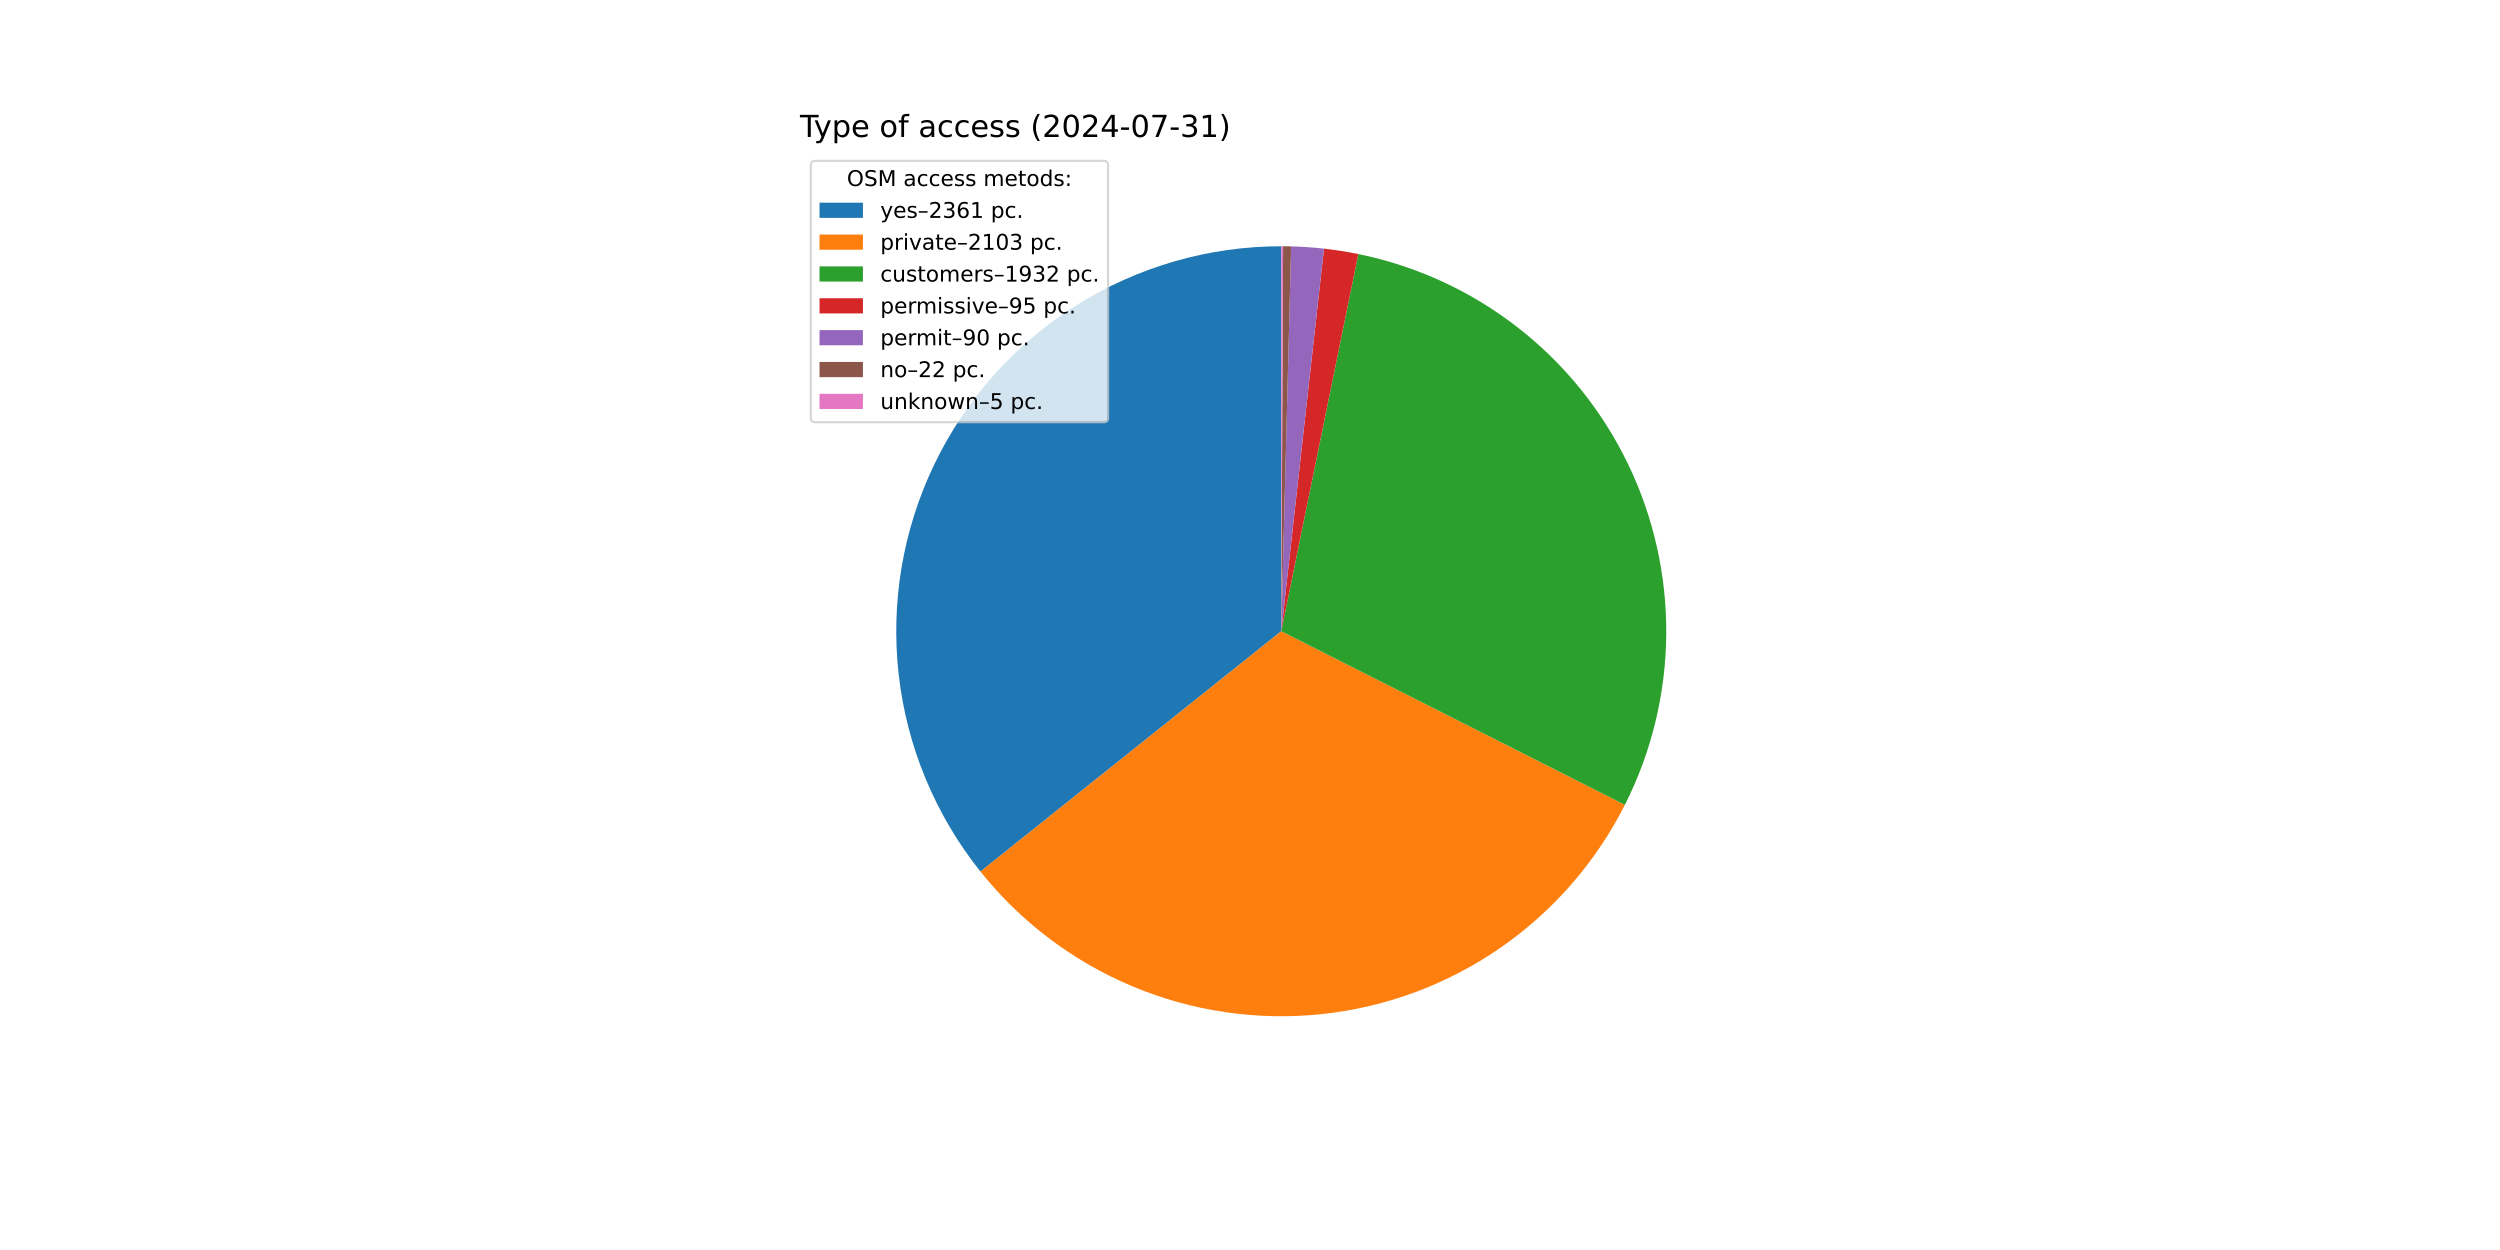
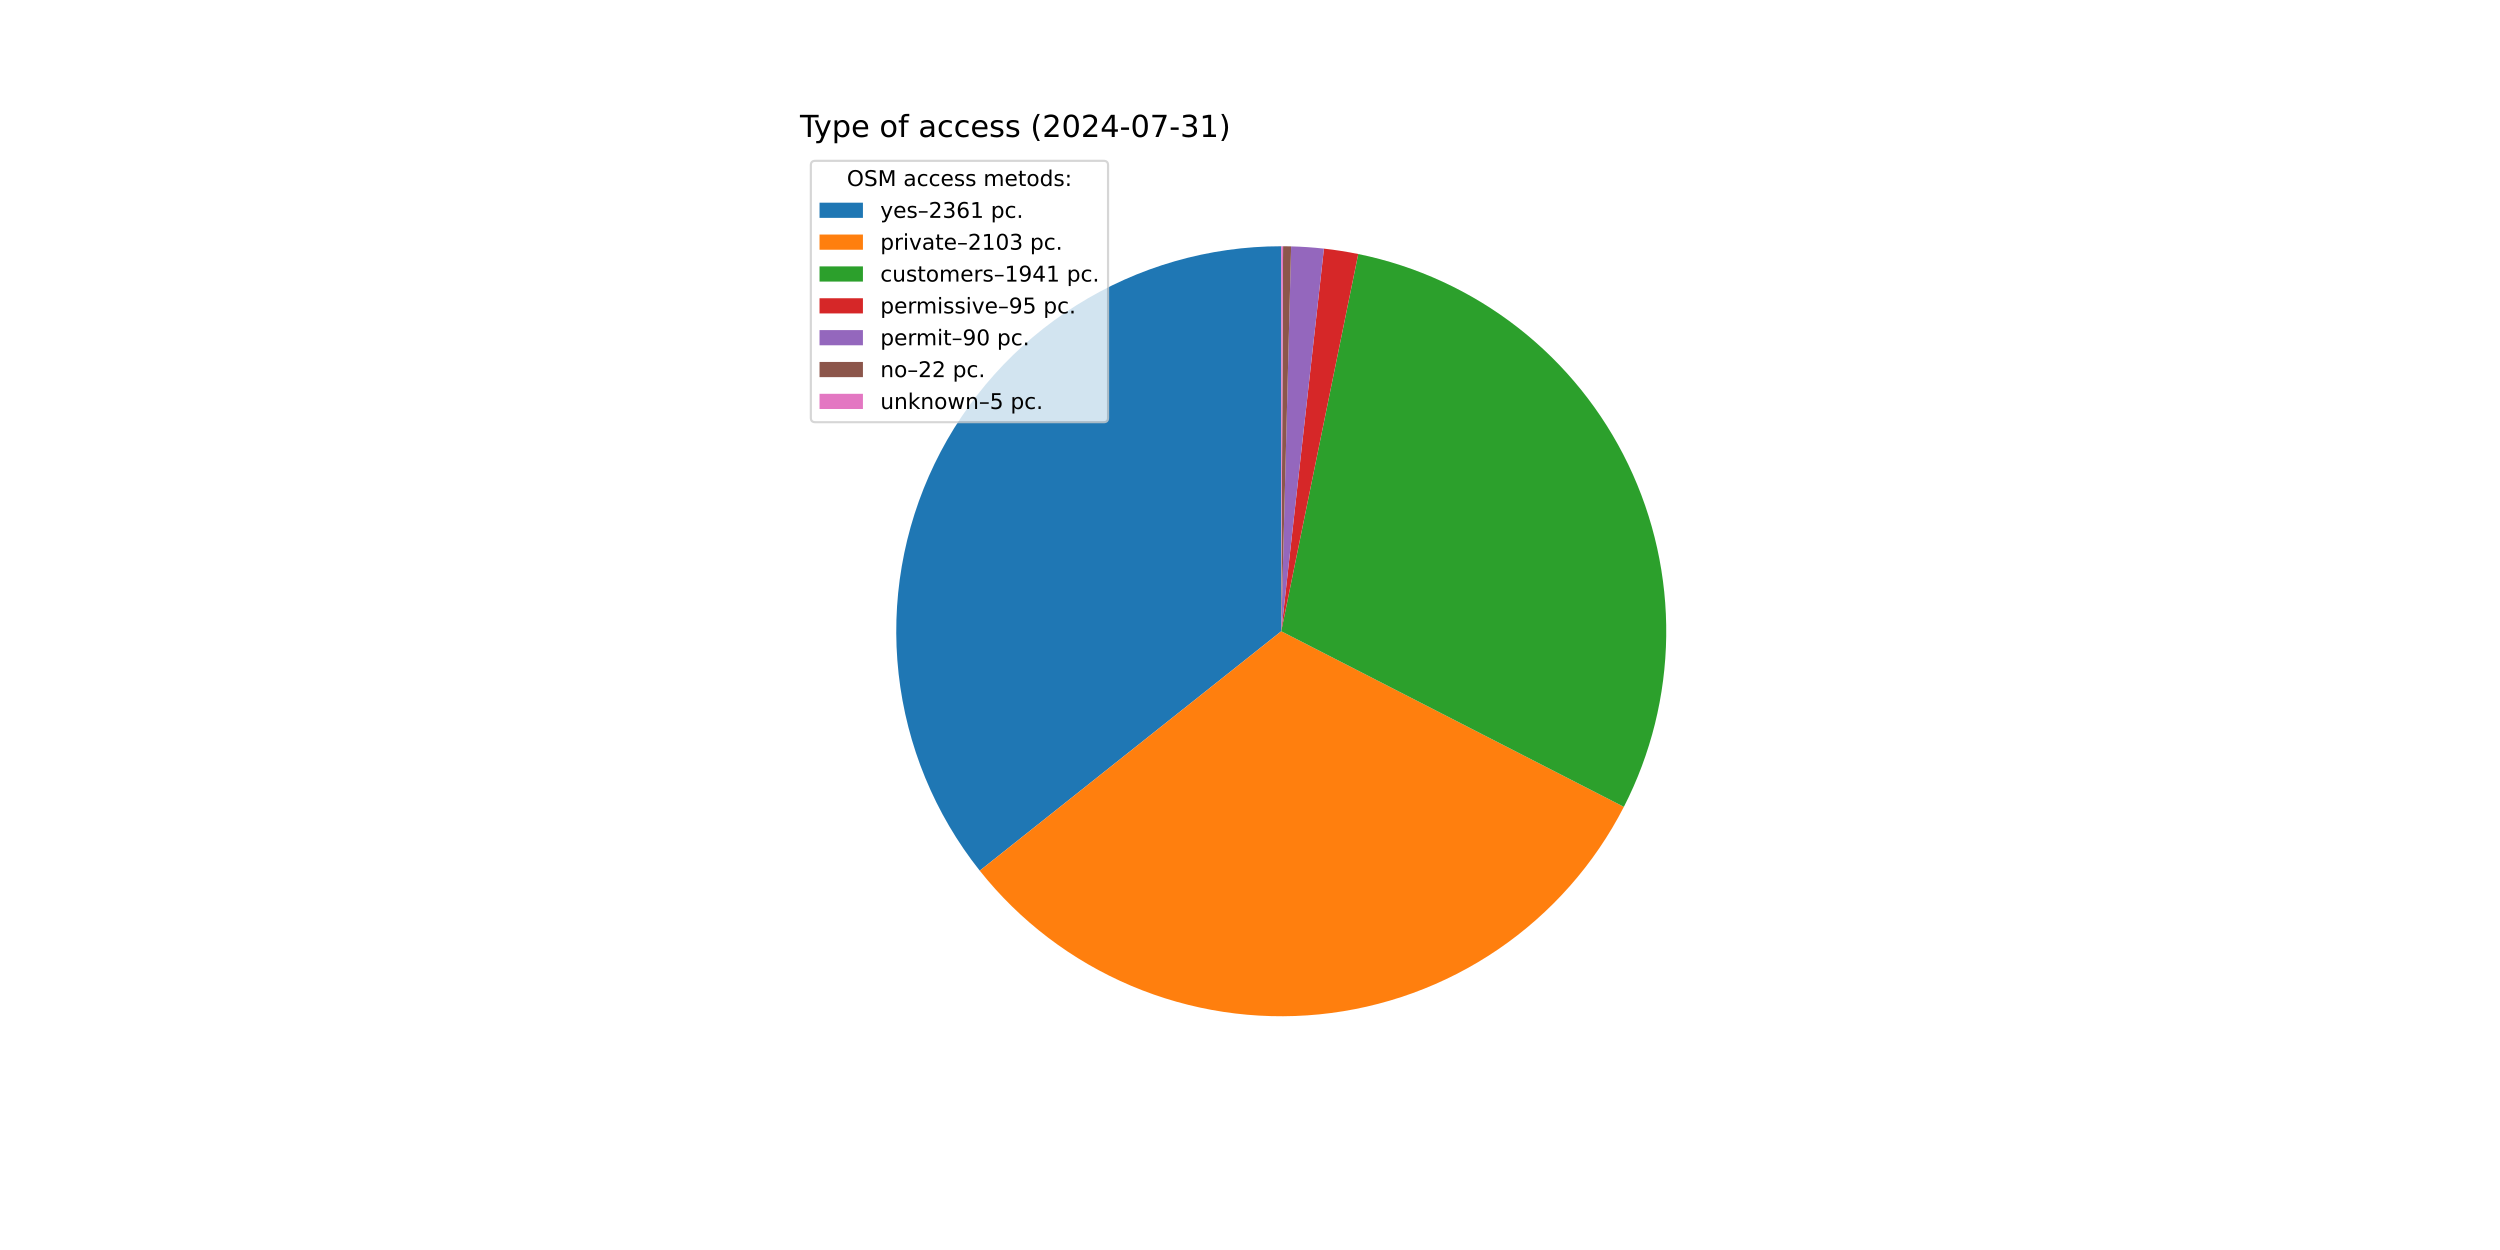
<svg xmlns="http://www.w3.org/2000/svg" xmlns:xlink="http://www.w3.org/1999/xlink" width="1152pt" height="576pt" viewBox="0 0 1152 576" version="1.1">
  <defs>
    <style type="text/css">*{stroke-linejoin: round; stroke-linecap: butt}</style>
  </defs>
  <g id="figure_1">
    <g id="patch_1">
      <path d="M 0 576  L 1152 576  L 1152 0  L 0 0  z " style="fill: #ffffff" />
    </g>
    <g id="axes_1">
      <g id="patch_2">
-         <path d="M 590.4 113.472  C 556.994 113.472 524.259 122.907 495.978 140.687  C 467.697 158.466 445.004 183.877 430.524 213.982  C 416.045 244.086 410.358 277.676 414.122 310.869  C 417.886 344.062 430.949 375.526 451.802 401.624  L 590.4 290.88  z " style="fill: #1f77b4" />
+         <path d="M 590.4 113.472  C 557.041 113.472 524.348 122.881 496.092 140.615  C 467.837 158.348 445.148 183.697 430.642 213.738  C 416.136 243.778 410.394 277.31 414.076 310.465  C 417.759 343.621 430.72 375.075 451.465 401.2  L 590.4 290.88  z " style="fill: #1f77b4" />
      </g>
      <g id="patch_3">
-         <path d="M 451.802 401.624  C 470.351 424.839 494.44 443.025 521.847 454.508  C 549.255 465.99 579.113 470.405 608.67 467.345  C 638.228 464.285 666.548 453.847 691.022 436.993  C 715.495 420.139 735.347 397.403 748.746 370.88  L 590.4 290.88  z " style="fill: #ff7f0e" />
+         <path d="M 451.465 401.2  C 469.918 424.44 493.91 442.682 521.237 454.251  C 548.563 465.82 578.361 470.349 607.891 467.424  C 637.421 464.498 665.751 454.209 690.276 437.503  C 714.802 420.797 734.748 398.201 748.282 371.793  L 590.4 290.88  z " style="fill: #ff7f0e" />
      </g>
      <g id="patch_4">
-         <path d="M 748.746 370.88  C 761.047 346.533 767.568 319.675 767.802 292.398  C 768.035 265.122 761.974 238.155 750.092 213.602  C 738.21 189.048 720.824 167.562 699.289 150.82  C 677.754 134.078 652.645 122.526 625.92 117.064  L 590.4 290.88  z " style="fill: #2ca02c" />
+         <path d="M 748.282 371.793  C 760.764 347.437 767.443 320.52 767.793 293.154  C 768.144 265.788 762.158 238.709 750.304 214.041  C 738.451 189.373 721.048 167.78 699.462 150.955  C 677.877 134.13 652.688 122.527 625.872 117.054  L 590.4 290.88  z " style="fill: #2ca02c" />
      </g>
      <g id="patch_5">
-         <path d="M 625.92 117.064  C 623.303 116.529 620.674 116.054 618.036 115.638  C 615.398 115.222 612.75 114.865 610.096 114.569  L 590.4 290.88  z " style="fill: #d62728" />
+         <path d="M 625.872 117.054  C 623.259 116.521 620.634 116.047 617.999 115.632  C 615.364 115.217 612.72 114.861 610.069 114.566  L 590.4 290.88  z " style="fill: #d62728" />
      </g>
      <g id="patch_6">
-         <path d="M 610.096 114.569  C 607.581 114.288 605.06 114.061 602.536 113.888  C 600.011 113.714 597.484 113.595 594.954 113.53  L 590.4 290.88  z " style="fill: #9467bd" />
+         <path d="M 610.069 114.566  C 607.558 114.286 605.041 114.059 602.52 113.886  C 599.998 113.714 597.474 113.595 594.948 113.53  L 590.4 290.88  z " style="fill: #9467bd" />
      </g>
      <g id="patch_7">
-         <path d="M 594.954 113.53  C 594.336 113.515 593.717 113.502 593.099 113.493  C 592.48 113.483 591.862 113.477 591.243 113.474  L 590.4 290.88  z " style="fill: #8c564b" />
+         <path d="M 594.948 113.53  C 594.33 113.514 593.713 113.502 593.095 113.492  C 592.478 113.483 591.86 113.477 591.242 113.474  L 590.4 290.88  z " style="fill: #8c564b" />
      </g>
      <g id="patch_8">
-         <path d="M 591.243 113.474  C 591.103 113.473 590.962 113.473 590.822 113.472  C 590.681 113.472 590.541 113.472 590.4 113.472  L 590.4 290.88  z " style="fill: #e377c2" />
+         <path d="M 591.242 113.474  C 591.102 113.473 590.962 113.473 590.821 113.472  C 590.681 113.472 590.54 113.472 590.4 113.472  L 590.4 290.88  z " style="fill: #e377c2" />
      </g>
      <g id="matplotlib.axis_1" />
      <g id="matplotlib.axis_2" />
      <g id="text_1">
        <g transform="translate(368.64 63.12) scale(0.14 -0.14)">
          <defs>
            <path id="DejaVuSans-54" d="M -19 4666  L 3928 4666  L 3928 4134  L 2272 4134  L 2272 0  L 1638 0  L 1638 4134  L -19 4134  L -19 4666  z " transform="scale(0.015625)" />
            <path id="DejaVuSans-79" d="M 2059 -325  Q 1816 -950 1584 -1140  Q 1353 -1331 966 -1331  L 506 -1331  L 506 -850  L 844 -850  Q 1081 -850 1212 -737  Q 1344 -625 1503 -206  L 1606 56  L 191 3500  L 800 3500  L 1894 763  L 2988 3500  L 3597 3500  L 2059 -325  z " transform="scale(0.015625)" />
            <path id="DejaVuSans-70" d="M 1159 525  L 1159 -1331  L 581 -1331  L 581 3500  L 1159 3500  L 1159 2969  Q 1341 3281 1617 3432  Q 1894 3584 2278 3584  Q 2916 3584 3314 3078  Q 3713 2572 3713 1747  Q 3713 922 3314 415  Q 2916 -91 2278 -91  Q 1894 -91 1617 61  Q 1341 213 1159 525  z M 3116 1747  Q 3116 2381 2855 2742  Q 2594 3103 2138 3103  Q 1681 3103 1420 2742  Q 1159 2381 1159 1747  Q 1159 1113 1420 752  Q 1681 391 2138 391  Q 2594 391 2855 752  Q 3116 1113 3116 1747  z " transform="scale(0.015625)" />
            <path id="DejaVuSans-65" d="M 3597 1894  L 3597 1613  L 953 1613  Q 991 1019 1311 708  Q 1631 397 2203 397  Q 2534 397 2845 478  Q 3156 559 3463 722  L 3463 178  Q 3153 47 2828 -22  Q 2503 -91 2169 -91  Q 1331 -91 842 396  Q 353 884 353 1716  Q 353 2575 817 3079  Q 1281 3584 2069 3584  Q 2775 3584 3186 3129  Q 3597 2675 3597 1894  z M 3022 2063  Q 3016 2534 2758 2815  Q 2500 3097 2075 3097  Q 1594 3097 1305 2825  Q 1016 2553 972 2059  L 3022 2063  z " transform="scale(0.015625)" />
            <path id="DejaVuSans-20" transform="scale(0.015625)" />
            <path id="DejaVuSans-6f" d="M 1959 3097  Q 1497 3097 1228 2736  Q 959 2375 959 1747  Q 959 1119 1226 758  Q 1494 397 1959 397  Q 2419 397 2687 759  Q 2956 1122 2956 1747  Q 2956 2369 2687 2733  Q 2419 3097 1959 3097  z M 1959 3584  Q 2709 3584 3137 3096  Q 3566 2609 3566 1747  Q 3566 888 3137 398  Q 2709 -91 1959 -91  Q 1206 -91 779 398  Q 353 888 353 1747  Q 353 2609 779 3096  Q 1206 3584 1959 3584  z " transform="scale(0.015625)" />
            <path id="DejaVuSans-66" d="M 2375 4863  L 2375 4384  L 1825 4384  Q 1516 4384 1395 4259  Q 1275 4134 1275 3809  L 1275 3500  L 2222 3500  L 2222 3053  L 1275 3053  L 1275 0  L 697 0  L 697 3053  L 147 3053  L 147 3500  L 697 3500  L 697 3744  Q 697 4328 969 4595  Q 1241 4863 1831 4863  L 2375 4863  z " transform="scale(0.015625)" />
            <path id="DejaVuSans-61" d="M 2194 1759  Q 1497 1759 1228 1600  Q 959 1441 959 1056  Q 959 750 1161 570  Q 1363 391 1709 391  Q 2188 391 2477 730  Q 2766 1069 2766 1631  L 2766 1759  L 2194 1759  z M 3341 1997  L 3341 0  L 2766 0  L 2766 531  Q 2569 213 2275 61  Q 1981 -91 1556 -91  Q 1019 -91 701 211  Q 384 513 384 1019  Q 384 1609 779 1909  Q 1175 2209 1959 2209  L 2766 2209  L 2766 2266  Q 2766 2663 2505 2880  Q 2244 3097 1772 3097  Q 1472 3097 1187 3025  Q 903 2953 641 2809  L 641 3341  Q 956 3463 1253 3523  Q 1550 3584 1831 3584  Q 2591 3584 2966 3190  Q 3341 2797 3341 1997  z " transform="scale(0.015625)" />
            <path id="DejaVuSans-63" d="M 3122 3366  L 3122 2828  Q 2878 2963 2633 3030  Q 2388 3097 2138 3097  Q 1578 3097 1268 2742  Q 959 2388 959 1747  Q 959 1106 1268 751  Q 1578 397 2138 397  Q 2388 397 2633 464  Q 2878 531 3122 666  L 3122 134  Q 2881 22 2623 -34  Q 2366 -91 2075 -91  Q 1284 -91 818 406  Q 353 903 353 1747  Q 353 2603 823 3093  Q 1294 3584 2113 3584  Q 2378 3584 2631 3529  Q 2884 3475 3122 3366  z " transform="scale(0.015625)" />
            <path id="DejaVuSans-73" d="M 2834 3397  L 2834 2853  Q 2591 2978 2328 3040  Q 2066 3103 1784 3103  Q 1356 3103 1142 2972  Q 928 2841 928 2578  Q 928 2378 1081 2264  Q 1234 2150 1697 2047  L 1894 2003  Q 2506 1872 2764 1633  Q 3022 1394 3022 966  Q 3022 478 2636 193  Q 2250 -91 1575 -91  Q 1294 -91 989 -36  Q 684 19 347 128  L 347 722  Q 666 556 975 473  Q 1284 391 1588 391  Q 1994 391 2212 530  Q 2431 669 2431 922  Q 2431 1156 2273 1281  Q 2116 1406 1581 1522  L 1381 1569  Q 847 1681 609 1914  Q 372 2147 372 2553  Q 372 3047 722 3315  Q 1072 3584 1716 3584  Q 2034 3584 2315 3537  Q 2597 3491 2834 3397  z " transform="scale(0.015625)" />
            <path id="DejaVuSans-28" d="M 1984 4856  Q 1566 4138 1362 3434  Q 1159 2731 1159 2009  Q 1159 1288 1364 580  Q 1569 -128 1984 -844  L 1484 -844  Q 1016 -109 783 600  Q 550 1309 550 2009  Q 550 2706 781 3412  Q 1013 4119 1484 4856  L 1984 4856  z " transform="scale(0.015625)" />
            <path id="DejaVuSans-32" d="M 1228 531  L 3431 531  L 3431 0  L 469 0  L 469 531  Q 828 903 1448 1529  Q 2069 2156 2228 2338  Q 2531 2678 2651 2914  Q 2772 3150 2772 3378  Q 2772 3750 2511 3984  Q 2250 4219 1831 4219  Q 1534 4219 1204 4116  Q 875 4013 500 3803  L 500 4441  Q 881 4594 1212 4672  Q 1544 4750 1819 4750  Q 2544 4750 2975 4387  Q 3406 4025 3406 3419  Q 3406 3131 3298 2873  Q 3191 2616 2906 2266  Q 2828 2175 2409 1742  Q 1991 1309 1228 531  z " transform="scale(0.015625)" />
            <path id="DejaVuSans-30" d="M 2034 4250  Q 1547 4250 1301 3770  Q 1056 3291 1056 2328  Q 1056 1369 1301 889  Q 1547 409 2034 409  Q 2525 409 2770 889  Q 3016 1369 3016 2328  Q 3016 3291 2770 3770  Q 2525 4250 2034 4250  z M 2034 4750  Q 2819 4750 3233 4129  Q 3647 3509 3647 2328  Q 3647 1150 3233 529  Q 2819 -91 2034 -91  Q 1250 -91 836 529  Q 422 1150 422 2328  Q 422 3509 836 4129  Q 1250 4750 2034 4750  z " transform="scale(0.015625)" />
            <path id="DejaVuSans-34" d="M 2419 4116  L 825 1625  L 2419 1625  L 2419 4116  z M 2253 4666  L 3047 4666  L 3047 1625  L 3713 1625  L 3713 1100  L 3047 1100  L 3047 0  L 2419 0  L 2419 1100  L 313 1100  L 313 1709  L 2253 4666  z " transform="scale(0.015625)" />
            <path id="DejaVuSans-2d" d="M 313 2009  L 1997 2009  L 1997 1497  L 313 1497  L 313 2009  z " transform="scale(0.015625)" />
            <path id="DejaVuSans-37" d="M 525 4666  L 3525 4666  L 3525 4397  L 1831 0  L 1172 0  L 2766 4134  L 525 4134  L 525 4666  z " transform="scale(0.015625)" />
            <path id="DejaVuSans-33" d="M 2597 2516  Q 3050 2419 3304 2112  Q 3559 1806 3559 1356  Q 3559 666 3084 287  Q 2609 -91 1734 -91  Q 1441 -91 1130 -33  Q 819 25 488 141  L 488 750  Q 750 597 1062 519  Q 1375 441 1716 441  Q 2309 441 2620 675  Q 2931 909 2931 1356  Q 2931 1769 2642 2001  Q 2353 2234 1838 2234  L 1294 2234  L 1294 2753  L 1863 2753  Q 2328 2753 2575 2939  Q 2822 3125 2822 3475  Q 2822 3834 2567 4026  Q 2313 4219 1838 4219  Q 1578 4219 1281 4162  Q 984 4106 628 3988  L 628 4550  Q 988 4650 1302 4700  Q 1616 4750 1894 4750  Q 2613 4750 3031 4423  Q 3450 4097 3450 3541  Q 3450 3153 3228 2886  Q 3006 2619 2597 2516  z " transform="scale(0.015625)" />
            <path id="DejaVuSans-31" d="M 794 531  L 1825 531  L 1825 4091  L 703 3866  L 703 4441  L 1819 4666  L 2450 4666  L 2450 531  L 3481 531  L 3481 0  L 794 0  L 794 531  z " transform="scale(0.015625)" />
            <path id="DejaVuSans-29" d="M 513 4856  L 1013 4856  Q 1481 4119 1714 3412  Q 1947 2706 1947 2009  Q 1947 1309 1714 600  Q 1481 -109 1013 -844  L 513 -844  Q 928 -128 1133 580  Q 1338 1288 1338 2009  Q 1338 2731 1133 3434  Q 928 4138 513 4856  z " transform="scale(0.015625)" />
          </defs>
          <use xlink:href="#DejaVuSans-54" />
          <use xlink:href="#DejaVuSans-79" x="45.459" />
          <use xlink:href="#DejaVuSans-70" x="104.639" />
          <use xlink:href="#DejaVuSans-65" x="168.115" />
          <use xlink:href="#DejaVuSans-20" x="229.639" />
          <use xlink:href="#DejaVuSans-6f" x="261.426" />
          <use xlink:href="#DejaVuSans-66" x="322.607" />
          <use xlink:href="#DejaVuSans-20" x="357.812" />
          <use xlink:href="#DejaVuSans-61" x="389.6" />
          <use xlink:href="#DejaVuSans-63" x="450.879" />
          <use xlink:href="#DejaVuSans-63" x="505.859" />
          <use xlink:href="#DejaVuSans-65" x="560.84" />
          <use xlink:href="#DejaVuSans-73" x="622.363" />
          <use xlink:href="#DejaVuSans-73" x="674.463" />
          <use xlink:href="#DejaVuSans-20" x="726.562" />
          <use xlink:href="#DejaVuSans-28" x="758.35" />
          <use xlink:href="#DejaVuSans-32" x="797.363" />
          <use xlink:href="#DejaVuSans-30" x="860.986" />
          <use xlink:href="#DejaVuSans-32" x="924.609" />
          <use xlink:href="#DejaVuSans-34" x="988.232" />
          <use xlink:href="#DejaVuSans-2d" x="1051.855" />
          <use xlink:href="#DejaVuSans-30" x="1087.939" />
          <use xlink:href="#DejaVuSans-37" x="1151.562" />
          <use xlink:href="#DejaVuSans-2d" x="1215.186" />
          <use xlink:href="#DejaVuSans-33" x="1251.27" />
          <use xlink:href="#DejaVuSans-31" x="1314.893" />
          <use xlink:href="#DejaVuSans-29" x="1378.516" />
        </g>
      </g>
      <g id="legend_1">
        <g id="patch_9">
          <path d="M 375.64 194.545  L 508.592 194.545  Q 510.592 194.545 510.592 192.545  L 510.592 76.12  Q 510.592 74.12 508.592 74.12  L 375.64 74.12  Q 373.64 74.12 373.64 76.12  L 373.64 192.545  Q 373.64 194.545 375.64 194.545  z " style="fill: #ffffff; opacity: 0.8; stroke: #cccccc; stroke-linejoin: miter" />
        </g>
        <g id="text_2">
          <g transform="translate(390.2353 85.71844) scale(0.1 -0.1)">
            <defs>
              <path id="DejaVuSans-4f" d="M 2522 4238  Q 1834 4238 1429 3725  Q 1025 3213 1025 2328  Q 1025 1447 1429 934  Q 1834 422 2522 422  Q 3209 422 3611 934  Q 4013 1447 4013 2328  Q 4013 3213 3611 3725  Q 3209 4238 2522 4238  z M 2522 4750  Q 3503 4750 4090 4092  Q 4678 3434 4678 2328  Q 4678 1225 4090 567  Q 3503 -91 2522 -91  Q 1538 -91 948 565  Q 359 1222 359 2328  Q 359 3434 948 4092  Q 1538 4750 2522 4750  z " transform="scale(0.015625)" />
              <path id="DejaVuSans-53" d="M 3425 4513  L 3425 3897  Q 3066 4069 2747 4153  Q 2428 4238 2131 4238  Q 1616 4238 1336 4038  Q 1056 3838 1056 3469  Q 1056 3159 1242 3001  Q 1428 2844 1947 2747  L 2328 2669  Q 3034 2534 3370 2195  Q 3706 1856 3706 1288  Q 3706 609 3251 259  Q 2797 -91 1919 -91  Q 1588 -91 1214 -16  Q 841 59 441 206  L 441 856  Q 825 641 1194 531  Q 1563 422 1919 422  Q 2459 422 2753 634  Q 3047 847 3047 1241  Q 3047 1584 2836 1778  Q 2625 1972 2144 2069  L 1759 2144  Q 1053 2284 737 2584  Q 422 2884 422 3419  Q 422 4038 858 4394  Q 1294 4750 2059 4750  Q 2388 4750 2728 4690  Q 3069 4631 3425 4513  z " transform="scale(0.015625)" />
              <path id="DejaVuSans-4d" d="M 628 4666  L 1569 4666  L 2759 1491  L 3956 4666  L 4897 4666  L 4897 0  L 4281 0  L 4281 4097  L 3078 897  L 2444 897  L 1241 4097  L 1241 0  L 628 0  L 628 4666  z " transform="scale(0.015625)" />
              <path id="DejaVuSans-6d" d="M 3328 2828  Q 3544 3216 3844 3400  Q 4144 3584 4550 3584  Q 5097 3584 5394 3201  Q 5691 2819 5691 2113  L 5691 0  L 5113 0  L 5113 2094  Q 5113 2597 4934 2840  Q 4756 3084 4391 3084  Q 3944 3084 3684 2787  Q 3425 2491 3425 1978  L 3425 0  L 2847 0  L 2847 2094  Q 2847 2600 2669 2842  Q 2491 3084 2119 3084  Q 1678 3084 1418 2786  Q 1159 2488 1159 1978  L 1159 0  L 581 0  L 581 3500  L 1159 3500  L 1159 2956  Q 1356 3278 1631 3431  Q 1906 3584 2284 3584  Q 2666 3584 2933 3390  Q 3200 3197 3328 2828  z " transform="scale(0.015625)" />
              <path id="DejaVuSans-74" d="M 1172 4494  L 1172 3500  L 2356 3500  L 2356 3053  L 1172 3053  L 1172 1153  Q 1172 725 1289 603  Q 1406 481 1766 481  L 2356 481  L 2356 0  L 1766 0  Q 1100 0 847 248  Q 594 497 594 1153  L 594 3053  L 172 3053  L 172 3500  L 594 3500  L 594 4494  L 1172 4494  z " transform="scale(0.015625)" />
              <path id="DejaVuSans-64" d="M 2906 2969  L 2906 4863  L 3481 4863  L 3481 0  L 2906 0  L 2906 525  Q 2725 213 2448 61  Q 2172 -91 1784 -91  Q 1150 -91 751 415  Q 353 922 353 1747  Q 353 2572 751 3078  Q 1150 3584 1784 3584  Q 2172 3584 2448 3432  Q 2725 3281 2906 2969  z M 947 1747  Q 947 1113 1208 752  Q 1469 391 1925 391  Q 2381 391 2643 752  Q 2906 1113 2906 1747  Q 2906 2381 2643 2742  Q 2381 3103 1925 3103  Q 1469 3103 1208 2742  Q 947 2381 947 1747  z " transform="scale(0.015625)" />
              <path id="DejaVuSans-3a" d="M 750 794  L 1409 794  L 1409 0  L 750 0  L 750 794  z M 750 3309  L 1409 3309  L 1409 2516  L 750 2516  L 750 3309  z " transform="scale(0.015625)" />
            </defs>
            <use xlink:href="#DejaVuSans-4f" />
            <use xlink:href="#DejaVuSans-53" x="78.711" />
            <use xlink:href="#DejaVuSans-4d" x="142.188" />
            <use xlink:href="#DejaVuSans-20" x="228.467" />
            <use xlink:href="#DejaVuSans-61" x="260.254" />
            <use xlink:href="#DejaVuSans-63" x="321.533" />
            <use xlink:href="#DejaVuSans-63" x="376.514" />
            <use xlink:href="#DejaVuSans-65" x="431.494" />
            <use xlink:href="#DejaVuSans-73" x="493.018" />
            <use xlink:href="#DejaVuSans-73" x="545.117" />
            <use xlink:href="#DejaVuSans-20" x="597.217" />
            <use xlink:href="#DejaVuSans-6d" x="629.004" />
            <use xlink:href="#DejaVuSans-65" x="726.416" />
            <use xlink:href="#DejaVuSans-74" x="787.939" />
            <use xlink:href="#DejaVuSans-6f" x="827.148" />
            <use xlink:href="#DejaVuSans-64" x="888.33" />
            <use xlink:href="#DejaVuSans-73" x="951.807" />
            <use xlink:href="#DejaVuSans-3a" x="1003.906" />
          </g>
        </g>
        <g id="patch_10">
          <path d="M 377.64 100.397  L 397.64 100.397  L 397.64 93.397  L 377.64 93.397  z " style="fill: #1f77b4" />
        </g>
        <g id="text_3">
          <g transform="translate(405.64 100.3966) scale(0.1 -0.1)">
            <defs>
              <path id="DejaVuSans-2013" d="M 313 1978  L 2888 1978  L 2888 1528  L 313 1528  L 313 1978  z " transform="scale(0.015625)" />
              <path id="DejaVuSans-36" d="M 2113 2584  Q 1688 2584 1439 2293  Q 1191 2003 1191 1497  Q 1191 994 1439 701  Q 1688 409 2113 409  Q 2538 409 2786 701  Q 3034 994 3034 1497  Q 3034 2003 2786 2293  Q 2538 2584 2113 2584  z M 3366 4563  L 3366 3988  Q 3128 4100 2886 4159  Q 2644 4219 2406 4219  Q 1781 4219 1451 3797  Q 1122 3375 1075 2522  Q 1259 2794 1537 2939  Q 1816 3084 2150 3084  Q 2853 3084 3261 2657  Q 3669 2231 3669 1497  Q 3669 778 3244 343  Q 2819 -91 2113 -91  Q 1303 -91 875 529  Q 447 1150 447 2328  Q 447 3434 972 4092  Q 1497 4750 2381 4750  Q 2619 4750 2861 4703  Q 3103 4656 3366 4563  z " transform="scale(0.015625)" />
              <path id="DejaVuSans-2e" d="M 684 794  L 1344 794  L 1344 0  L 684 0  L 684 794  z " transform="scale(0.015625)" />
            </defs>
            <use xlink:href="#DejaVuSans-79" />
            <use xlink:href="#DejaVuSans-65" x="59.18" />
            <use xlink:href="#DejaVuSans-73" x="120.703" />
            <use xlink:href="#DejaVuSans-2013" x="172.803" />
            <use xlink:href="#DejaVuSans-32" x="222.803" />
            <use xlink:href="#DejaVuSans-33" x="286.426" />
            <use xlink:href="#DejaVuSans-36" x="350.049" />
            <use xlink:href="#DejaVuSans-31" x="413.672" />
            <use xlink:href="#DejaVuSans-20" x="477.295" />
            <use xlink:href="#DejaVuSans-70" x="509.082" />
            <use xlink:href="#DejaVuSans-63" x="572.559" />
            <use xlink:href="#DejaVuSans-2e" x="627.539" />
          </g>
        </g>
        <g id="patch_11">
          <path d="M 377.64 115.075  L 397.64 115.075  L 397.64 108.075  L 377.64 108.075  z " style="fill: #ff7f0e" />
        </g>
        <g id="text_4">
          <g transform="translate(405.64 115.0747) scale(0.1 -0.1)">
            <defs>
              <path id="DejaVuSans-72" d="M 2631 2963  Q 2534 3019 2420 3045  Q 2306 3072 2169 3072  Q 1681 3072 1420 2755  Q 1159 2438 1159 1844  L 1159 0  L 581 0  L 581 3500  L 1159 3500  L 1159 2956  Q 1341 3275 1631 3429  Q 1922 3584 2338 3584  Q 2397 3584 2469 3576  Q 2541 3569 2628 3553  L 2631 2963  z " transform="scale(0.015625)" />
              <path id="DejaVuSans-69" d="M 603 3500  L 1178 3500  L 1178 0  L 603 0  L 603 3500  z M 603 4863  L 1178 4863  L 1178 4134  L 603 4134  L 603 4863  z " transform="scale(0.015625)" />
              <path id="DejaVuSans-76" d="M 191 3500  L 800 3500  L 1894 563  L 2988 3500  L 3597 3500  L 2284 0  L 1503 0  L 191 3500  z " transform="scale(0.015625)" />
            </defs>
            <use xlink:href="#DejaVuSans-70" />
            <use xlink:href="#DejaVuSans-72" x="63.477" />
            <use xlink:href="#DejaVuSans-69" x="104.59" />
            <use xlink:href="#DejaVuSans-76" x="132.373" />
            <use xlink:href="#DejaVuSans-61" x="191.553" />
            <use xlink:href="#DejaVuSans-74" x="252.832" />
            <use xlink:href="#DejaVuSans-65" x="292.041" />
            <use xlink:href="#DejaVuSans-2013" x="353.564" />
            <use xlink:href="#DejaVuSans-32" x="403.564" />
            <use xlink:href="#DejaVuSans-31" x="467.188" />
            <use xlink:href="#DejaVuSans-30" x="530.811" />
            <use xlink:href="#DejaVuSans-33" x="594.434" />
            <use xlink:href="#DejaVuSans-20" x="658.057" />
            <use xlink:href="#DejaVuSans-70" x="689.844" />
            <use xlink:href="#DejaVuSans-63" x="753.32" />
            <use xlink:href="#DejaVuSans-2e" x="808.301" />
          </g>
        </g>
        <g id="patch_12">
          <path d="M 377.64 129.753  L 397.64 129.753  L 397.64 122.753  L 377.64 122.753  z " style="fill: #2ca02c" />
        </g>
        <g id="text_5">
          <g transform="translate(405.64 129.7528) scale(0.1 -0.1)">
            <defs>
              <path id="DejaVuSans-75" d="M 544 1381  L 544 3500  L 1119 3500  L 1119 1403  Q 1119 906 1312 657  Q 1506 409 1894 409  Q 2359 409 2629 706  Q 2900 1003 2900 1516  L 2900 3500  L 3475 3500  L 3475 0  L 2900 0  L 2900 538  Q 2691 219 2414 64  Q 2138 -91 1772 -91  Q 1169 -91 856 284  Q 544 659 544 1381  z M 1991 3584  L 1991 3584  z " transform="scale(0.015625)" />
              <path id="DejaVuSans-39" d="M 703 97  L 703 672  Q 941 559 1184 500  Q 1428 441 1663 441  Q 2288 441 2617 861  Q 2947 1281 2994 2138  Q 2813 1869 2534 1725  Q 2256 1581 1919 1581  Q 1219 1581 811 2004  Q 403 2428 403 3163  Q 403 3881 828 4315  Q 1253 4750 1959 4750  Q 2769 4750 3195 4129  Q 3622 3509 3622 2328  Q 3622 1225 3098 567  Q 2575 -91 1691 -91  Q 1453 -91 1209 -44  Q 966 3 703 97  z M 1959 2075  Q 2384 2075 2632 2365  Q 2881 2656 2881 3163  Q 2881 3666 2632 3958  Q 2384 4250 1959 4250  Q 1534 4250 1286 3958  Q 1038 3666 1038 3163  Q 1038 2656 1286 2365  Q 1534 2075 1959 2075  z " transform="scale(0.015625)" />
            </defs>
            <use xlink:href="#DejaVuSans-63" />
            <use xlink:href="#DejaVuSans-75" x="54.98" />
            <use xlink:href="#DejaVuSans-73" x="118.359" />
            <use xlink:href="#DejaVuSans-74" x="170.459" />
            <use xlink:href="#DejaVuSans-6f" x="209.668" />
            <use xlink:href="#DejaVuSans-6d" x="270.85" />
            <use xlink:href="#DejaVuSans-65" x="368.262" />
            <use xlink:href="#DejaVuSans-72" x="429.785" />
            <use xlink:href="#DejaVuSans-73" x="470.898" />
            <use xlink:href="#DejaVuSans-2013" x="522.998" />
            <use xlink:href="#DejaVuSans-31" x="572.998" />
            <use xlink:href="#DejaVuSans-39" x="636.621" />
-             <use xlink:href="#DejaVuSans-33" x="700.244" />
-             <use xlink:href="#DejaVuSans-32" x="763.867" />
+             <use xlink:href="#DejaVuSans-34" x="700.244" />
+             <use xlink:href="#DejaVuSans-31" x="763.867" />
            <use xlink:href="#DejaVuSans-20" x="827.49" />
            <use xlink:href="#DejaVuSans-70" x="859.277" />
            <use xlink:href="#DejaVuSans-63" x="922.754" />
            <use xlink:href="#DejaVuSans-2e" x="977.734" />
          </g>
        </g>
        <g id="patch_13">
          <path d="M 377.64 144.431  L 397.64 144.431  L 397.64 137.431  L 377.64 137.431  z " style="fill: #d62728" />
        </g>
        <g id="text_6">
          <g transform="translate(405.64 144.4309) scale(0.1 -0.1)">
            <defs>
              <path id="DejaVuSans-35" d="M 691 4666  L 3169 4666  L 3169 4134  L 1269 4134  L 1269 2991  Q 1406 3038 1543 3061  Q 1681 3084 1819 3084  Q 2600 3084 3056 2656  Q 3513 2228 3513 1497  Q 3513 744 3044 326  Q 2575 -91 1722 -91  Q 1428 -91 1123 -41  Q 819 9 494 109  L 494 744  Q 775 591 1075 516  Q 1375 441 1709 441  Q 2250 441 2565 725  Q 2881 1009 2881 1497  Q 2881 1984 2565 2268  Q 2250 2553 1709 2553  Q 1456 2553 1204 2497  Q 953 2441 691 2322  L 691 4666  z " transform="scale(0.015625)" />
            </defs>
            <use xlink:href="#DejaVuSans-70" />
            <use xlink:href="#DejaVuSans-65" x="63.477" />
            <use xlink:href="#DejaVuSans-72" x="125" />
            <use xlink:href="#DejaVuSans-6d" x="164.363" />
            <use xlink:href="#DejaVuSans-69" x="261.775" />
            <use xlink:href="#DejaVuSans-73" x="289.559" />
            <use xlink:href="#DejaVuSans-73" x="341.658" />
            <use xlink:href="#DejaVuSans-69" x="393.758" />
            <use xlink:href="#DejaVuSans-76" x="421.541" />
            <use xlink:href="#DejaVuSans-65" x="480.721" />
            <use xlink:href="#DejaVuSans-2013" x="542.244" />
            <use xlink:href="#DejaVuSans-39" x="592.244" />
            <use xlink:href="#DejaVuSans-35" x="655.867" />
            <use xlink:href="#DejaVuSans-20" x="719.49" />
            <use xlink:href="#DejaVuSans-70" x="751.277" />
            <use xlink:href="#DejaVuSans-63" x="814.754" />
            <use xlink:href="#DejaVuSans-2e" x="869.734" />
          </g>
        </g>
        <g id="patch_14">
          <path d="M 377.64 159.109  L 397.64 159.109  L 397.64 152.109  L 377.64 152.109  z " style="fill: #9467bd" />
        </g>
        <g id="text_7">
          <g transform="translate(405.64 159.1091) scale(0.1 -0.1)">
            <use xlink:href="#DejaVuSans-70" />
            <use xlink:href="#DejaVuSans-65" x="63.477" />
            <use xlink:href="#DejaVuSans-72" x="125" />
            <use xlink:href="#DejaVuSans-6d" x="164.363" />
            <use xlink:href="#DejaVuSans-69" x="261.775" />
            <use xlink:href="#DejaVuSans-74" x="289.559" />
            <use xlink:href="#DejaVuSans-2013" x="328.768" />
            <use xlink:href="#DejaVuSans-39" x="378.768" />
            <use xlink:href="#DejaVuSans-30" x="442.391" />
            <use xlink:href="#DejaVuSans-20" x="506.014" />
            <use xlink:href="#DejaVuSans-70" x="537.801" />
            <use xlink:href="#DejaVuSans-63" x="601.277" />
            <use xlink:href="#DejaVuSans-2e" x="656.258" />
          </g>
        </g>
        <g id="patch_15">
          <path d="M 377.64 173.787  L 397.64 173.787  L 397.64 166.787  L 377.64 166.787  z " style="fill: #8c564b" />
        </g>
        <g id="text_8">
          <g transform="translate(405.64 173.7872) scale(0.1 -0.1)">
            <defs>
              <path id="DejaVuSans-6e" d="M 3513 2113  L 3513 0  L 2938 0  L 2938 2094  Q 2938 2591 2744 2837  Q 2550 3084 2163 3084  Q 1697 3084 1428 2787  Q 1159 2491 1159 1978  L 1159 0  L 581 0  L 581 3500  L 1159 3500  L 1159 2956  Q 1366 3272 1645 3428  Q 1925 3584 2291 3584  Q 2894 3584 3203 3211  Q 3513 2838 3513 2113  z " transform="scale(0.015625)" />
            </defs>
            <use xlink:href="#DejaVuSans-6e" />
            <use xlink:href="#DejaVuSans-6f" x="63.379" />
            <use xlink:href="#DejaVuSans-2013" x="124.561" />
            <use xlink:href="#DejaVuSans-32" x="174.561" />
            <use xlink:href="#DejaVuSans-32" x="238.184" />
            <use xlink:href="#DejaVuSans-20" x="301.807" />
            <use xlink:href="#DejaVuSans-70" x="333.594" />
            <use xlink:href="#DejaVuSans-63" x="397.07" />
            <use xlink:href="#DejaVuSans-2e" x="452.051" />
          </g>
        </g>
        <g id="patch_16">
          <path d="M 377.64 188.465  L 397.64 188.465  L 397.64 181.465  L 377.64 181.465  z " style="fill: #e377c2" />
        </g>
        <g id="text_9">
          <g transform="translate(405.64 188.4653) scale(0.1 -0.1)">
            <defs>
              <path id="DejaVuSans-6b" d="M 581 4863  L 1159 4863  L 1159 1991  L 2875 3500  L 3609 3500  L 1753 1863  L 3688 0  L 2938 0  L 1159 1709  L 1159 0  L 581 0  L 581 4863  z " transform="scale(0.015625)" />
              <path id="DejaVuSans-77" d="M 269 3500  L 844 3500  L 1563 769  L 2278 3500  L 2956 3500  L 3675 769  L 4391 3500  L 4966 3500  L 4050 0  L 3372 0  L 2619 2869  L 1863 0  L 1184 0  L 269 3500  z " transform="scale(0.015625)" />
            </defs>
            <use xlink:href="#DejaVuSans-75" />
            <use xlink:href="#DejaVuSans-6e" x="63.379" />
            <use xlink:href="#DejaVuSans-6b" x="126.758" />
            <use xlink:href="#DejaVuSans-6e" x="184.668" />
            <use xlink:href="#DejaVuSans-6f" x="248.047" />
            <use xlink:href="#DejaVuSans-77" x="309.229" />
            <use xlink:href="#DejaVuSans-6e" x="391.016" />
            <use xlink:href="#DejaVuSans-2013" x="454.395" />
            <use xlink:href="#DejaVuSans-35" x="504.395" />
            <use xlink:href="#DejaVuSans-20" x="568.018" />
            <use xlink:href="#DejaVuSans-70" x="599.805" />
            <use xlink:href="#DejaVuSans-63" x="663.281" />
            <use xlink:href="#DejaVuSans-2e" x="718.262" />
          </g>
        </g>
      </g>
    </g>
  </g>
</svg>
